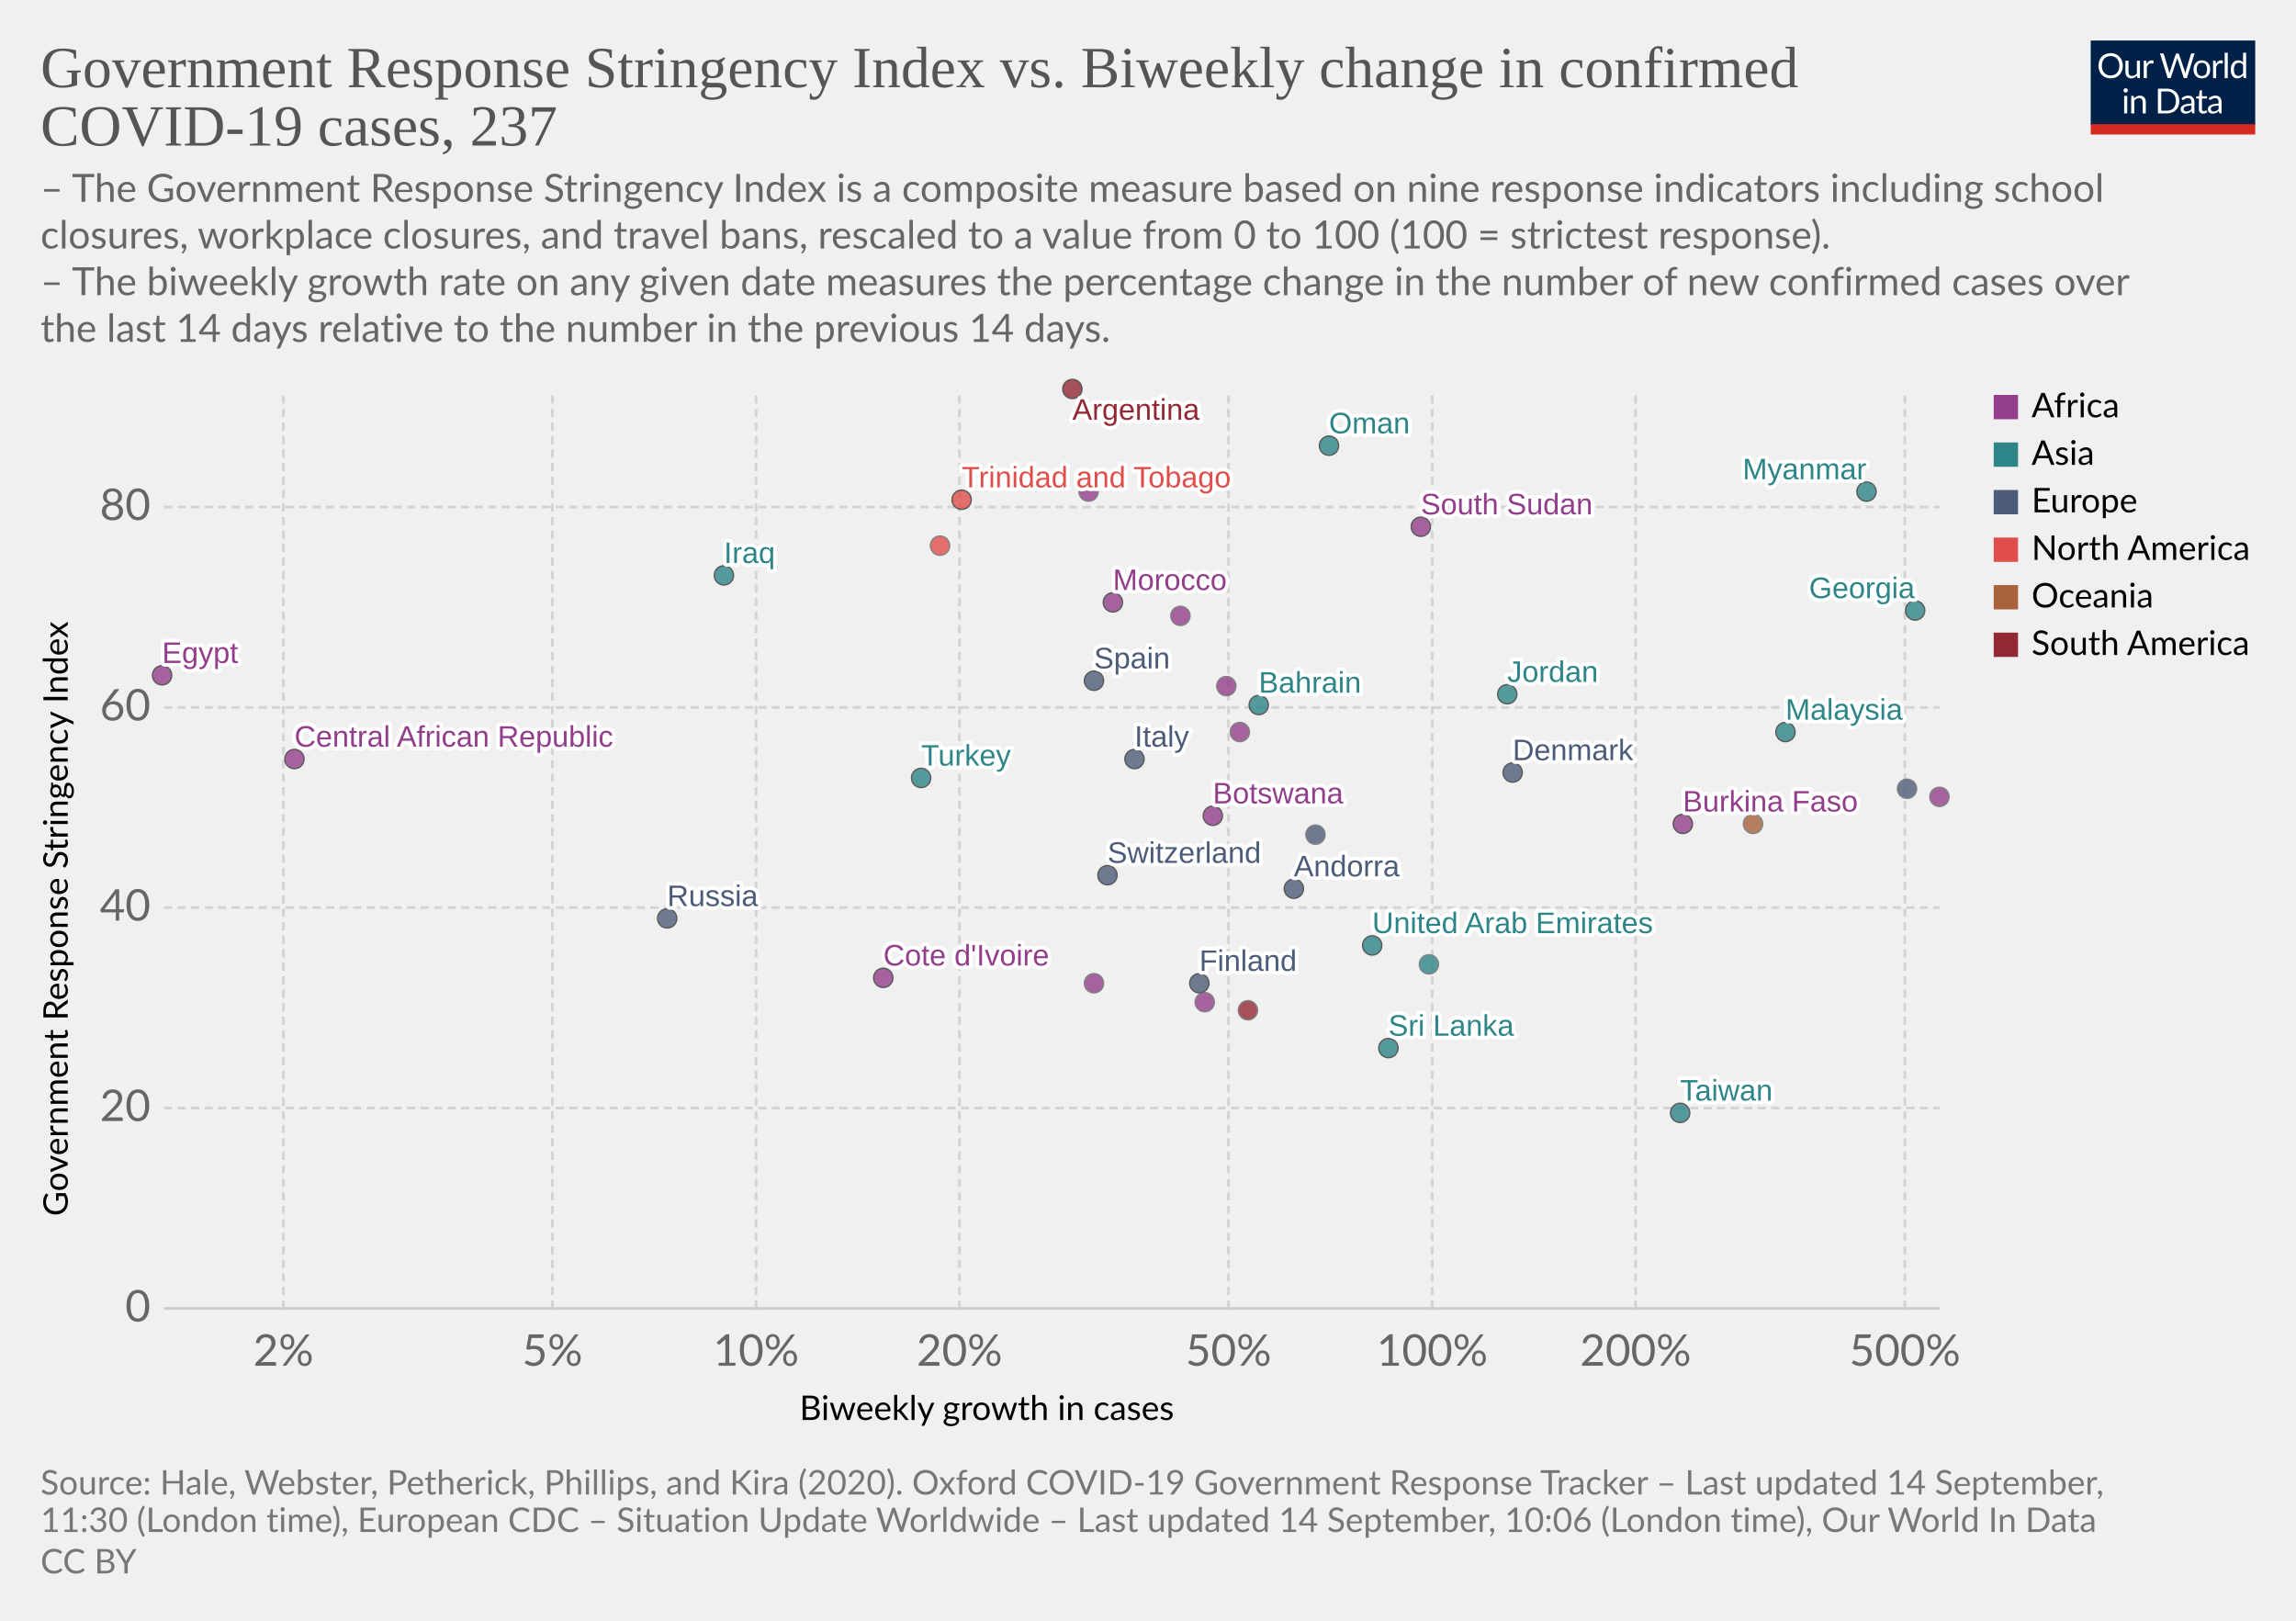
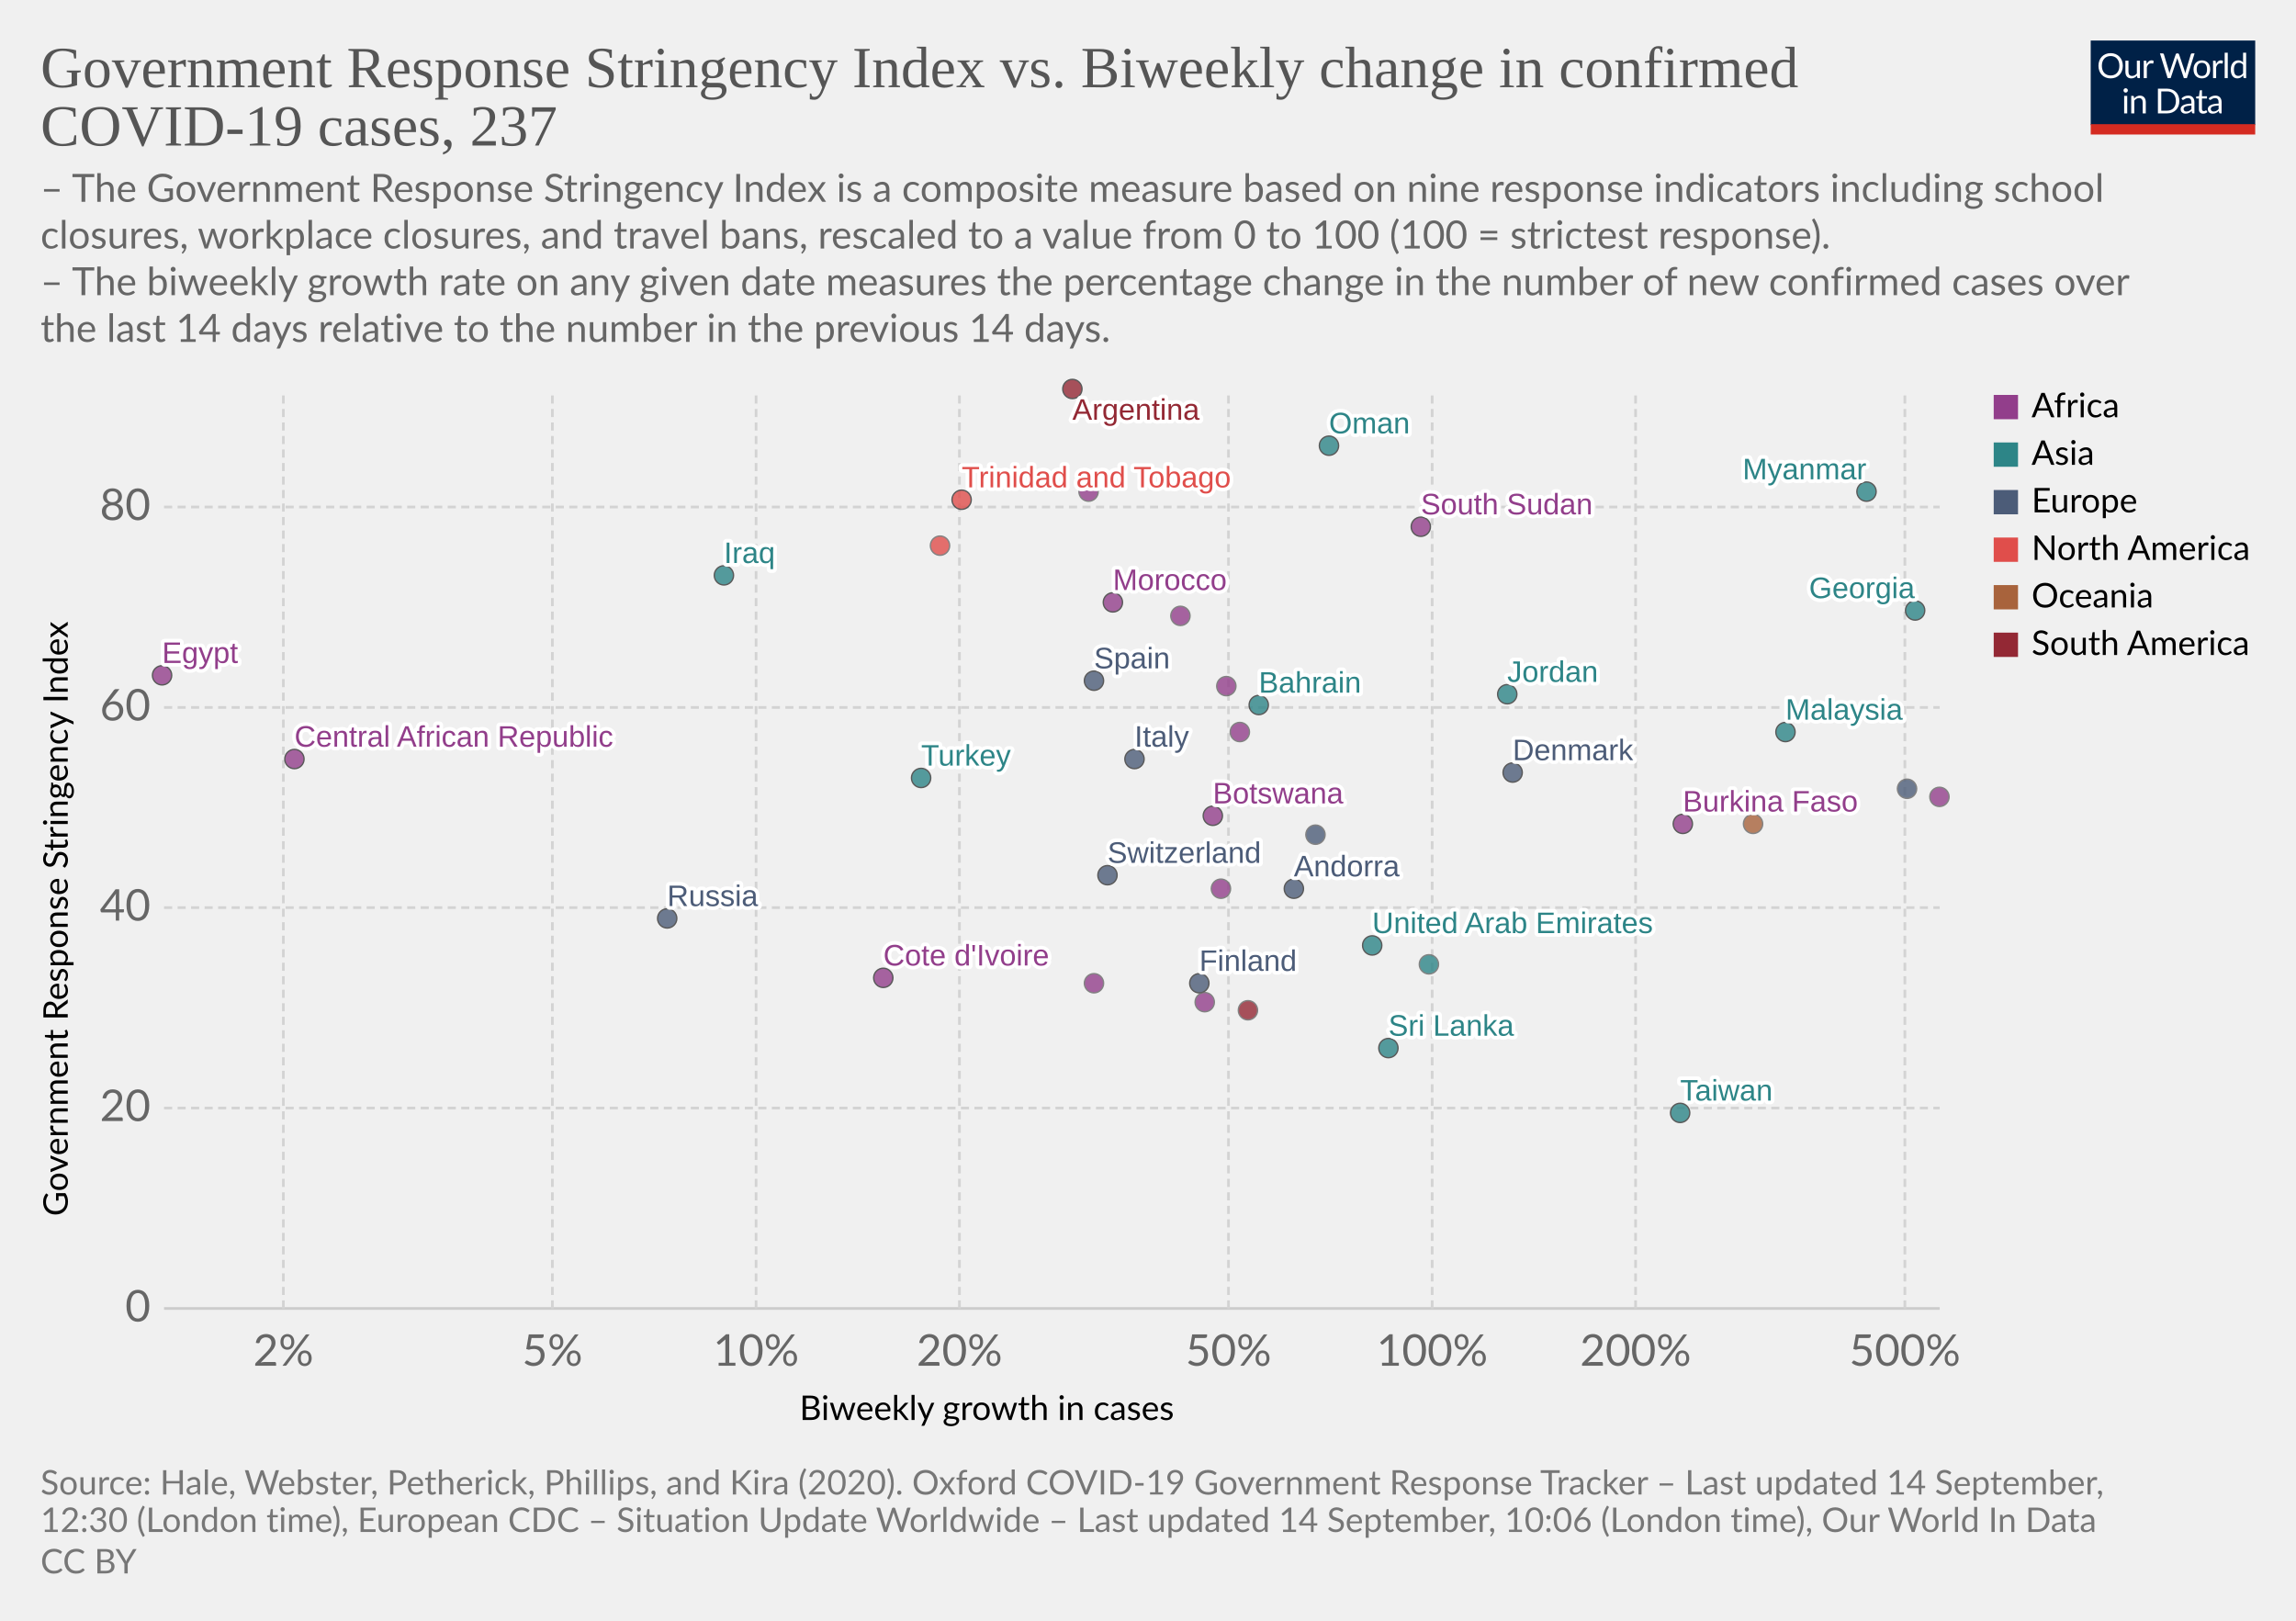
<svg xmlns="http://www.w3.org/2000/svg" version="1.1" style="background-color:#fff;-webkit-font-smoothing:antialiased" width="850" height="600" viewBox="0 0 850 600" font-family="Lato,'Helvetica Neue',Helvetica,Arial,sans-serif" font-size="18" text-rendering="optimizeLegibility">
  <g class="HeaderView">
    <g transform="matrix(.29 0 0 .29 774 15)">
      <svg width="210" height="120" viewBox="0 0 210 120" fill="none">
        <g clip-path="url(#clip0)">
          <path d="M0 0h210v107.89H0V0z" fill="#002147" />
          <path d="M40.98 32.25c0 2.36-.38 4.53-1.12 6.51a14.26 14.26 0 01-8.1 8.4c-1.9.78-4.02 1.17-6.34 1.17a16.6 16.6 0 01-6.33-1.17 14.31 14.31 0 01-8.08-8.4 18.29 18.29 0 01-1.12-6.51c0-2.36.38-4.53 1.12-6.5a14.32 14.32 0 018.07-8.44c1.92-.8 4.03-1.19 6.34-1.19 2.32 0 4.43.4 6.34 1.19 1.92.8 3.56 1.9 4.93 3.34a14.87 14.87 0 013.17 5.1 18.1 18.1 0 011.12 6.5zm-4.38 0c0-1.94-.26-3.68-.8-5.22a10.91 10.91 0 00-2.24-3.89 9.68 9.68 0 00-3.52-2.46 11.95 11.95 0 00-4.62-.86c-1.68 0-3.21.28-4.6.86a9.88 9.88 0 00-3.54 2.46 10.91 10.91 0 00-2.24 3.9c-.53 1.53-.8 3.27-.8 5.2 0 1.94.27 3.68.8 5.22a11.17 11.17 0 002.24 3.9 10.01 10.01 0 003.55 2.44c1.38.56 2.9.83 4.6.83 1.7 0 3.24-.27 4.61-.83a9.8 9.8 0 003.52-2.44 11.17 11.17 0 002.25-3.9c.53-1.54.8-3.28.8-5.21zm26.22-6.54V48H60.5c-.56 0-.9-.27-1.05-.81l-.31-2.4a12.45 12.45 0 01-3.26 2.6c-1.2.64-2.58.96-4.13.96-1.22 0-2.3-.2-3.24-.6a6.52 6.52 0 01-2.33-1.7 7.37 7.37 0 01-1.43-2.67c-.3-1.04-.46-2.2-.46-3.45V25.7h3.91v14.22c0 1.68.38 2.99 1.15 3.91.77.93 1.96 1.39 3.54 1.39 1.16 0 2.24-.27 3.23-.82a10.42 10.42 0 002.8-2.28V25.7h3.91zm8.61 4.47a9.94 9.94 0 012.6-3.56 5.64 5.64 0 013.76-1.3c.47 0 .92.05 1.34.15.44.1.83.27 1.17.49l-.3 2.92c-.09.37-.3.55-.66.55-.2 0-.5-.04-.9-.13a6.21 6.21 0 00-3.24.18c-.54.2-1.03.5-1.47.92-.42.4-.81.9-1.17 1.5-.33.58-.64 1.26-.92 2.02V48H67.7V25.71h2.25c.42 0 .72.08.88.25.16.16.27.44.33.83l.26 3.39zm61.16-13.7L122.75 48h-3.82l-7.99-24.05a21.95 21.95 0 01-.42-1.58 38.36 38.36 0 01-.44 1.58L102.05 48h-3.83L88.4 16.47h3.54c.38 0 .7.1.95.29.26.2.43.43.5.73l6.52 21.9c.1.4.2.83.28 1.28.1.46.2.94.29 1.46l.3-1.46c.12-.47.25-.9.38-1.27l7.41-21.91c.1-.25.26-.48.51-.69.27-.22.58-.33.95-.33h1.23c.38 0 .69.1.92.29.24.2.41.43.53.73l7.4 21.9a28.4 28.4 0 01.68 2.62 29.52 29.52 0 01.52-2.61l6.54-21.91c.07-.27.23-.5.48-.7.27-.21.58-.32.95-.32h3.32zm9.35 8.88c1.63 0 3.1.27 4.4.82a9.43 9.43 0 015.46 5.94c.5 1.4.74 2.98.74 4.73 0 1.76-.25 3.34-.74 4.75a9.43 9.43 0 01-5.46 5.92c-1.3.52-2.77.79-4.4.79-1.64 0-3.12-.27-4.44-.8a9.42 9.42 0 01-3.35-2.3c-.92-1-1.63-2.2-2.13-3.61-.49-1.41-.73-3-.73-4.75s.24-3.33.73-4.73c.5-1.43 1.2-2.64 2.13-3.63a9.4 9.4 0 013.35-2.31c1.32-.55 2.8-.82 4.44-.82zm0 19.89c2.2 0 3.84-.73 4.93-2.2 1.08-1.48 1.63-3.54 1.63-6.18 0-2.66-.55-4.72-1.63-6.2-1.09-1.49-2.73-2.23-4.93-2.23-1.12 0-2.09.2-2.93.57a5.7 5.7 0 00-2.06 1.65 7.5 7.5 0 00-1.24 2.67c-.26 1.04-.4 2.22-.4 3.54 0 2.64.55 4.7 1.64 6.18 1.1 1.47 2.76 2.2 4.99 2.2zm17.97-15.07a9.94 9.94 0 012.6-3.56 5.64 5.64 0 013.76-1.3c.47 0 .91.05 1.34.15.44.1.83.27 1.16.49l-.28 2.92c-.09.37-.31.55-.66.55-.2 0-.5-.04-.9-.13a6.2 6.2 0 00-3.24.18c-.54.2-1.03.5-1.47.92-.43.4-.82.9-1.17 1.5a13.1 13.1 0 00-.92 2.02V48h-3.94V25.71h2.24c.43 0 .72.08.88.25.17.16.28.44.33.83l.27 3.39zm15.04-14.59V48h-3.92V15.6h3.92zm19.55 15.43a6.22 6.22 0 00-2.38-2.05 6.7 6.7 0 00-2.86-.6c-2.07 0-3.66.75-4.77 2.23-1.12 1.48-1.68 3.6-1.68 6.33 0 1.46.13 2.7.38 3.74a7.29 7.29 0 001.1 2.56 4.35 4.35 0 001.78 1.45c.7.3 1.5.46 2.4.46 1.29 0 2.41-.3 3.36-.88a9.6 9.6 0 002.67-2.49V31.02zm3.91-15.43V48h-2.33c-.56 0-.9-.27-1.06-.81l-.35-2.71a12.13 12.13 0 01-3.25 2.77 8.28 8.28 0 01-4.23 1.06 7.31 7.31 0 01-6.14-2.9c-.73-.96-1.3-2.15-1.69-3.57a18.35 18.35 0 01.07-9.48 11.29 11.29 0 011.89-3.7 8.7 8.7 0 017.06-3.34 7.96 7.96 0 016.12 2.62V15.59h3.91zM46.61 70.71V93H42.7V70.71h3.91zm.84-7c0 .39-.08.75-.24 1.09a2.81 2.81 0 01-1.52 1.47 2.67 2.67 0 01-2.16 0 2.9 2.9 0 01-1.45-1.47 2.67 2.67 0 010-2.16c.15-.35.35-.65.6-.9.25-.27.53-.47.85-.62a2.67 2.67 0 012.16 0c.35.15.65.35.9.62.27.25.47.55.62.9.16.34.24.7.24 1.08zm7.97 10.24c.49-.54 1-1.04 1.54-1.48a9.85 9.85 0 013.66-1.84 8.96 8.96 0 015.43.35c.94.4 1.72.97 2.33 1.71a7.36 7.36 0 011.43 2.67c.32 1.04.49 2.19.49 3.45V93h-3.94V78.81c0-1.69-.4-3-1.17-3.92-.76-.93-1.93-1.4-3.5-1.4a6.6 6.6 0 00-3.25.83c-1 .56-1.92 1.31-2.77 2.27V93h-3.94V70.71h2.35c.56 0 .9.28 1.04.82l.3 2.42zm57.7 3.3c0 2.36-.37 4.5-1.11 6.44a14.3 14.3 0 01-3.17 4.98 14.1 14.1 0 01-4.93 3.2c-1.9.76-4.02 1.13-6.33 1.13H85.8V61.47h11.77c2.31 0 4.42.39 6.33 1.15a13.8 13.8 0 018.1 8.18 17.75 17.75 0 011.12 6.45zm-4.37 0c0-1.94-.26-3.67-.8-5.2a10.94 10.94 0 00-2.23-3.87 9.57 9.57 0 00-3.53-2.42 12.23 12.23 0 00-4.61-.83h-7.5v24.62h7.5c1.7 0 3.24-.28 4.61-.84a9.7 9.7 0 003.53-2.4 10.94 10.94 0 002.24-3.87c.53-1.53.8-3.26.8-5.2zm19.8 5.72c-1.8.06-3.34.2-4.62.44-1.26.22-2.3.51-3.1.88-.8.36-1.37.8-1.74 1.3-.35.5-.53 1.05-.53 1.67 0 .58.1 1.1.3 1.52a3 3 0 00.76 1.05c.34.27.73.46 1.17.6.45.11.94.17 1.45.17a7.28 7.28 0 003.5-.81 11.95 11.95 0 002.82-2.2v-4.62zm-12.65-9.11a12.73 12.73 0 013.98-2.66c1.43-.59 3-.88 4.73-.88 1.25 0 2.36.2 3.33.61a6.81 6.81 0 013.94 4.38c.33 1.04.5 2.19.5 3.43V93h-1.74a1.8 1.8 0 01-.88-.18c-.2-.13-.36-.38-.48-.74l-.44-2.12c-.59.55-1.16 1.03-1.72 1.46a9.48 9.48 0 01-3.74 1.7c-.69.15-1.46.23-2.3.23-.87 0-1.69-.12-2.45-.35a5.34 5.34 0 01-3.34-2.93 6.64 6.64 0 01-.49-2.64c0-.88.25-1.72.73-2.53a6.33 6.33 0 012.35-2.17c1.09-.63 2.5-1.15 4.25-1.54 1.75-.41 3.89-.65 6.42-.7v-1.75c0-1.73-.37-3.03-1.12-3.91-.75-.9-1.84-1.34-3.28-1.34-.97 0-1.78.12-2.44.37-.64.23-1.2.5-1.7.81l-1.23.82c-.33.23-.67.35-1 .35-.27 0-.5-.07-.69-.2a2.1 2.1 0 01-.48-.53l-.7-1.25zm27.67 19.5c-1.76 0-3.12-.5-4.07-1.48-.94-.98-1.41-2.4-1.41-4.25V74h-2.68a.9.9 0 01-.6-.2c-.16-.14-.24-.36-.24-.66v-1.56l3.65-.46.9-6.89a.9.9 0 01.29-.52.88.88 0 01.62-.22H142v7.67h6.44V74H142v13.38c0 .94.22 1.63.68 2.09.45.45 1.04.68 1.76.68a3.21 3.21 0 001.85-.53l.55-.35c.16-.12.3-.18.41-.18.2 0 .4.13.55.38l1.15 1.87a7.45 7.45 0 01-2.44 1.5c-.96.35-1.94.52-2.95.52zm19.68-10.4c-1.8.07-3.34.21-4.62.45-1.26.22-2.3.51-3.1.88-.8.36-1.37.8-1.74 1.3-.35.5-.53 1.05-.53 1.67 0 .58.1 1.1.3 1.52.18.42.44.77.76 1.05.34.27.73.46 1.17.6.45.11.94.17 1.45.17a7.3 7.3 0 003.5-.81 12.04 12.04 0 002.82-2.2v-4.62zm-12.65-9.1a12.72 12.72 0 013.99-2.66c1.42-.59 3-.88 4.72-.88 1.25 0 2.36.2 3.33.61a6.81 6.81 0 013.94 4.38c.33 1.04.5 2.19.5 3.43V93h-1.74a1.8 1.8 0 01-.88-.18c-.2-.13-.36-.38-.48-.74l-.44-2.12c-.59.55-1.16 1.03-1.72 1.46a9.48 9.48 0 01-3.74 1.7c-.69.15-1.46.23-2.3.23-.87 0-1.69-.12-2.45-.35a5.33 5.33 0 01-3.34-2.93 6.62 6.62 0 01-.49-2.64c0-.88.25-1.72.73-2.53a6.33 6.33 0 012.35-2.17c1.09-.63 2.5-1.15 4.25-1.54a31.2 31.2 0 016.42-.7v-1.75c0-1.73-.37-3.03-1.12-3.91-.75-.9-1.84-1.34-3.28-1.34-.97 0-1.78.12-2.44.37-.64.23-1.2.5-1.7.81-.46.3-.87.57-1.22.82-.34.23-.68.35-1.02.35-.26 0-.49-.07-.68-.2a1.88 1.88 0 01-.48-.53l-.7-1.25z" fill="#fff" />
          <path fill="#D42B21" d="M0 106.79h210V120H0z" />
        </g>
        <defs>
          <clipPath id="clip0">
            <path fill="#fff" d="M0 0h210v120H0z" />
          </clipPath>
        </defs>
      </svg>
    </g>
    <a href="https://ourworldindata.org/grapher/government-response-stringency-index-vs-biweekly-change-in-confirmed-covid-19-cases?year=latest&amp;time=latest" target="_blank" font-family="&quot;Playfair Display&quot;,Georgia,&quot;Times New Roman&quot;,serif">
      <text font-size="21.6" x="15" y="32.3" fill="#555">
        <tspan x="15" y="32.28">Government Response Stringency Index vs. Biweekly change in confirmed</tspan>
        <tspan x="15" y="53.88">COVID-19 cases, 237</tspan>
      </text>
    </a>
    <text font-size="14.4" x="15" y="74.7" fill="#666">
      <tspan x="15" y="74.72">– The Government Response Stringency Index is a composite measure based on nine response indicators including school</tspan>
      <tspan x="15" y="92">closures, workplace closures, and travel bans, rescaled to a value from 0 to 100 (100 = strictest response).</tspan>
      <tspan x="15" y="109.28"> – The biweekly growth rate on any given date measures the percentage change in the number of new confirmed cases over</tspan>
      <tspan x="15" y="126.56">the last 14 days relative to the number in the previous 14 days.</tspan>
    </text>
  </g>
  <g class="ScatterPlot">
    <g class="DualAxisView">
      <g class="HorizontalAxis">
        <text font-size="12.6" x="296" y="525.7">
          <tspan x="295.99" y="525.68">Biweekly growth in cases</tspan>
        </text>
        <text x="104.9" y="505.6" fill="#666" text-anchor="middle" font-size="16.2">2%</text>
        <text x="204.5" y="505.6" fill="#666" text-anchor="middle" font-size="16.2">5%</text>
        <text x="279.9" y="505.6" fill="#666" text-anchor="middle" font-size="16.2">10%</text>
        <text x="355.2" y="505.6" fill="#666" text-anchor="middle" font-size="16.2">20%</text>
        <text x="454.8" y="505.6" fill="#666" text-anchor="middle" font-size="16.2">50%</text>
        <text x="530.2" y="505.6" fill="#666" text-anchor="middle" font-size="16.2">100%</text>
        <text x="605.5" y="505.6" fill="#666" text-anchor="middle" font-size="16.2">200%</text>
        <text x="705.2" y="505.6" fill="#666" text-anchor="middle" font-size="16.2">500%</text>
      </g>
      <g class="VerticalAxis">
        <text font-size="12.6" x="-450.2" y="25.1" transform="rotate(-90)">
          <tspan x="-450.2" y="25.08">Government Response Stringency Index</tspan>
        </text>
        <text x="55.74" y="484.4" fill="#666" dominant-baseline="middle" text-anchor="end" font-size="16.2">0</text>
        <text x="55.74" y="410.2" fill="#666" dominant-baseline="middle" text-anchor="end" font-size="16.2">20</text>
        <text x="55.74" y="336" fill="#666" dominant-baseline="middle" text-anchor="end" font-size="16.2">40</text>
        <text x="55.74" y="261.9" fill="#666" dominant-baseline="middle" text-anchor="end" font-size="16.2">60</text>
        <text x="55.74" y="187.7" fill="#666" dominant-baseline="middle" text-anchor="end" font-size="16.2">80</text>
      </g>
      <g class="AxisGridLines horizontalLines">
        <path stroke="#ccc" d="M60.74 484.4h657.35" />
        <path stroke="#d3d3d3" stroke-dasharray="3,2" d="M60.74 410.2h657.35M60.74 336h657.35M60.74 261.9h657.35M60.74 187.7h657.35" />
      </g>
      <g class="AxisGridLines verticalLines" stroke="#d3d3d3" stroke-dasharray="3,2">
        <path d="M104.9 484.4v-340M204.5 484.4v-340M279.9 484.4v-340M355.2 484.4v-340M454.8 484.4v-340M530.2 484.4v-340M605.5 484.4v-340M705.2 484.4v-340" />
      </g>
    </g>
    <g class="PointsWithLabels clickable" clip-path="url(#a)" font-family="Arial, sans-serif">
      <path fill="rgba(255,255,255,0)" d="M60.74 144.4h657.35v340H60.74z" />
      <defs>
        <clipPath id="a">
          <path d="M50.74 134.4h677.35v360H50.74z" />
        </clipPath>
      </defs>
      <g class="key-United-Arab-Emirates_0">
        <circle cx="508" cy="350" r="3.57" fill="#2D8587" opacity=".8" stroke="#333" stroke-width=".5" />
      </g>
      <g class="key-Argentina_0">
        <circle cx="397" cy="144" r="3.57" fill="#932834" opacity=".8" stroke="#333" stroke-width=".5" />
      </g>
      <g class="key-Bahrain_0">
        <circle cx="466" cy="261" r="3.57" fill="#2D8587" opacity=".8" stroke="#333" stroke-width=".5" />
      </g>
      <g class="key-Botswana_0">
        <circle cx="449" cy="302" r="3.57" fill="#923E8B" opacity=".8" stroke="#333" stroke-width=".5" />
      </g>
      <g class="key-Switzerland_0">
        <circle cx="410" cy="324" r="3.57" fill="#4C5C78" opacity=".8" stroke="#333" stroke-width=".5" />
      </g>
      <g class="key-Cameroon_0">
        <circle cx="459" cy="271" r="3.57" fill="#923E8B" opacity=".8" stroke="#666" stroke-width=".5" />
      </g>
      <g class="key-Burkina-Faso_0">
        <circle cx="623" cy="305" r="3.57" fill="#923E8B" opacity=".8" stroke="#333" stroke-width=".5" />
      </g>
      <g class="key-Cote-d__0027Ivoire_0">
        <circle cx="327" cy="362" r="3.57" fill="#923E8B" opacity=".8" stroke="#333" stroke-width=".5" />
      </g>
      <g class="key-Turkey_0">
        <circle cx="341" cy="288" r="3.57" fill="#2D8587" opacity=".8" stroke="#333" stroke-width=".5" />
      </g>
      <g class="key-Trinidad-and-Tobago_0">
        <circle cx="356" cy="185" r="3.57" fill="#E04E4B" opacity=".8" stroke="#333" stroke-width=".5" />
      </g>
      <g class="key-Denmark_0">
        <circle cx="560" cy="286" r="3.57" fill="#4C5C78" opacity=".8" stroke="#333" stroke-width=".5" />
      </g>
      <g class="key-Dominican-Republic_0">
        <circle cx="348" cy="202" r="3.57" fill="#E04E4B" opacity=".8" stroke="#666" stroke-width=".5" />
      </g>
      <g class="key-Egypt_0">
        <circle cx="60" cy="250" r="3.57" fill="#923E8B" opacity=".8" stroke="#333" stroke-width=".5" />
      </g>
      <g class="key-Spain_0">
        <circle cx="405" cy="252" r="3.57" fill="#4C5C78" opacity=".8" stroke="#333" stroke-width=".5" />
      </g>
      <g class="key-Finland_0">
        <circle cx="444" cy="364" r="3.57" fill="#4C5C78" opacity=".8" stroke="#333" stroke-width=".5" />
      </g>
      <g class="key-Georgia_0">
        <circle cx="709" cy="226" r="3.57" fill="#2D8587" opacity=".8" stroke="#333" stroke-width=".5" />
      </g>
      <g class="key-Hungary_0">
        <circle cx="706" cy="292" r="3.57" fill="#4C5C78" opacity=".8" stroke="#666" stroke-width=".5" />
      </g>
      <g class="key-Iraq_0">
        <circle cx="268" cy="213" r="3.57" fill="#2D8587" opacity=".8" stroke="#333" stroke-width=".5" />
      </g>
      <g class="key-Israel_0">
        <circle cx="529" cy="357" r="3.57" fill="#2D8587" opacity=".8" stroke="#666" stroke-width=".5" />
      </g>
      <g class="key-Italy_0">
        <circle cx="420" cy="281" r="3.57" fill="#4C5C78" opacity=".8" stroke="#333" stroke-width=".5" />
      </g>
      <g class="key-Russia_0">
        <circle cx="247" cy="340" r="3.57" fill="#4C5C78" opacity=".8" stroke="#333" stroke-width=".5" />
      </g>
      <g class="key-Uganda_0">
        <circle cx="403" cy="182" r="3.57" fill="#923E8B" opacity=".8" stroke="#666" stroke-width=".5" />
      </g>
      <g class="key-Taiwan_0">
        <circle cx="622" cy="412" r="3.57" fill="#2D8587" opacity=".8" stroke="#333" stroke-width=".5" />
      </g>
      <g class="key-Andorra_0">
        <circle cx="479" cy="329" r="3.57" fill="#4C5C78" opacity=".8" stroke="#333" stroke-width=".5" />
      </g>
      <g class="key-Morocco_0">
        <circle cx="412" cy="223" r="3.57" fill="#923E8B" opacity=".8" stroke="#333" stroke-width=".5" />
      </g>
      <g class="key-Cape-Verde_0">
        <circle cx="437" cy="228" r="3.57" fill="#923E8B" opacity=".8" stroke="#666" stroke-width=".5" />
      </g>
      <g class="key-Mozambique_0">
        <circle cx="454" cy="254" r="3.57" fill="#923E8B" opacity=".8" stroke="#666" stroke-width=".5" />
      </g>
      <g class="key-Sierra-Leone_0">
        <circle cx="405" cy="364" r="3.57" fill="#923E8B" opacity=".8" stroke="#666" stroke-width=".5" />
      </g>
      <g class="key-South-Sudan_0">
        <circle cx="526" cy="195" r="3.57" fill="#923E8B" opacity=".8" stroke="#333" stroke-width=".5" />
      </g>
      <g class="key-Jordan_0">
        <circle cx="558" cy="257" r="3.57" fill="#2D8587" opacity=".8" stroke="#333" stroke-width=".5" />
      </g>
      <g class="key-Sri-Lanka_0">
        <circle cx="514" cy="388" r="3.57" fill="#2D8587" opacity=".8" stroke="#333" stroke-width=".5" />
      </g>
      <g class="key-Myanmar_0">
        <circle cx="691" cy="182" r="3.57" fill="#2D8587" opacity=".8" stroke="#333" stroke-width=".5" />
      </g>
      <g class="key-Malaysia_0">
        <circle cx="661" cy="271" r="3.57" fill="#2D8587" opacity=".8" stroke="#333" stroke-width=".5" />
      </g>
      <g class="key-Netherlands_0">
        <circle cx="487" cy="309" r="3.57" fill="#4C5C78" opacity=".8" stroke="#666" stroke-width=".5" />
      </g>
      <g class="key-Oman_0">
        <circle cx="492" cy="165" r="3.57" fill="#2D8587" opacity=".8" stroke="#333" stroke-width=".5" />
      </g>
      <g class="key-Uruguay_0">
        <circle cx="462" cy="374" r="3.57" fill="#932834" opacity=".8" stroke="#666" stroke-width=".5" />
      </g>
      <g class="key-Central-African-Republic_0">
        <circle cx="109" cy="281" r="3.57" fill="#923E8B" opacity=".8" stroke="#333" stroke-width=".5" />
      </g>
      <g class="key-Congo_0">
        <circle cx="718" cy="295" r="3.57" fill="#923E8B" opacity=".8" stroke="#666" stroke-width=".5" />
+       </g>
+       <g class="key-Benin_0">
+         <circle cx="452" cy="329" r="3.57" fill="#923E8B" opacity=".8" stroke="#666" stroke-width=".5" />
      </g>
      <g class="key-Somalia_0">
        <circle cx="446" cy="371" r="3.57" fill="#923E8B" opacity=".8" stroke="#666" stroke-width=".5" />
      </g>
      <g class="key-Fiji_0">
        <circle cx="649" cy="305" r="3.57" fill="#A8633C" opacity=".8" stroke="#666" stroke-width=".5" />
      </g>
      <g class="backgroundLabels" fill="#333" font-size="11" font-weight="400">
        <text x="508" y="345.43" fill="#fff" stroke="#fff" stroke-linecap="round" stroke-linejoin="round" stroke-width=".25em">United Arab Emirates</text>
        <text x="508" y="345.43" fill="#2D8587">United Arab Emirates</text>
        <text x="397" y="155.4" fill="#fff" stroke="#fff" stroke-linecap="round" stroke-linejoin="round" stroke-width=".25em">Argentina</text>
        <text x="397" y="155.4" fill="#932834">Argentina</text>
        <text x="466" y="256.43" fill="#fff" stroke="#fff" stroke-linecap="round" stroke-linejoin="round" stroke-width=".25em">Bahrain</text>
        <text x="466" y="256.43" fill="#2D8587">Bahrain</text>
        <text x="449" y="297.43" fill="#fff" stroke="#fff" stroke-linecap="round" stroke-linejoin="round" stroke-width=".25em">Botswana</text>
        <text x="449" y="297.43" fill="#923E8B">Botswana</text>
        <text x="410" y="319.43" fill="#fff" stroke="#fff" stroke-linecap="round" stroke-linejoin="round" stroke-width=".25em">Switzerland</text>
        <text x="410" y="319.43" fill="#4C5C78">Switzerland</text>
        <text x="623" y="300.43" fill="#fff" stroke="#fff" stroke-linecap="round" stroke-linejoin="round" stroke-width=".25em">Burkina Faso</text>
        <text x="623" y="300.43" fill="#923E8B">Burkina Faso</text>
        <text x="327" y="357.43" fill="#fff" stroke="#fff" stroke-linecap="round" stroke-linejoin="round" stroke-width=".25em">Cote d'Ivoire</text>
        <text x="327" y="357.43" fill="#923E8B">Cote d'Ivoire</text>
        <text x="341" y="283.43" fill="#fff" stroke="#fff" stroke-linecap="round" stroke-linejoin="round" stroke-width=".25em">Turkey</text>
        <text x="341" y="283.43" fill="#2D8587">Turkey</text>
        <text x="356" y="180.43" fill="#fff" stroke="#fff" stroke-linecap="round" stroke-linejoin="round" stroke-width=".25em">Trinidad and Tobago</text>
        <text x="356" y="180.43" fill="#E04E4B">Trinidad and Tobago</text>
        <text x="560" y="281.43" fill="#fff" stroke="#fff" stroke-linecap="round" stroke-linejoin="round" stroke-width=".25em">Denmark</text>
        <text x="560" y="281.43" fill="#4C5C78">Denmark</text>
        <text x="60" y="245.43" fill="#fff" stroke="#fff" stroke-linecap="round" stroke-linejoin="round" stroke-width=".25em">Egypt</text>
        <text x="60" y="245.43" fill="#923E8B">Egypt</text>
        <text x="405" y="247.43" fill="#fff" stroke="#fff" stroke-linecap="round" stroke-linejoin="round" stroke-width=".25em">Spain</text>
        <text x="405" y="247.43" fill="#4C5C78">Spain</text>
        <text x="444" y="359.43" fill="#fff" stroke="#fff" stroke-linecap="round" stroke-linejoin="round" stroke-width=".25em">Finland</text>
        <text x="444" y="359.43" fill="#4C5C78">Finland</text>
        <text x="669.73" y="221.43" fill="#fff" stroke="#fff" stroke-linecap="round" stroke-linejoin="round" stroke-width=".25em">Georgia</text>
        <text x="669.73" y="221.43" fill="#2D8587">Georgia</text>
        <text x="268" y="208.43" fill="#fff" stroke="#fff" stroke-linecap="round" stroke-linejoin="round" stroke-width=".25em">Iraq</text>
        <text x="268" y="208.43" fill="#2D8587">Iraq</text>
        <text x="420" y="276.43" fill="#fff" stroke="#fff" stroke-linecap="round" stroke-linejoin="round" stroke-width=".25em">Italy</text>
        <text x="420" y="276.43" fill="#4C5C78">Italy</text>
        <text x="247" y="335.43" fill="#fff" stroke="#fff" stroke-linecap="round" stroke-linejoin="round" stroke-width=".25em">Russia</text>
        <text x="247" y="335.43" fill="#4C5C78">Russia</text>
        <text x="622" y="407.43" fill="#fff" stroke="#fff" stroke-linecap="round" stroke-linejoin="round" stroke-width=".25em">Taiwan</text>
        <text x="622" y="407.43" fill="#2D8587">Taiwan</text>
        <text x="479" y="324.43" fill="#fff" stroke="#fff" stroke-linecap="round" stroke-linejoin="round" stroke-width=".25em">Andorra</text>
        <text x="479" y="324.43" fill="#4C5C78">Andorra</text>
        <text x="412" y="218.43" fill="#fff" stroke="#fff" stroke-linecap="round" stroke-linejoin="round" stroke-width=".25em">Morocco</text>
        <text x="412" y="218.43" fill="#923E8B">Morocco</text>
        <text x="526" y="190.43" fill="#fff" stroke="#fff" stroke-linecap="round" stroke-linejoin="round" stroke-width=".25em">South Sudan</text>
        <text x="526" y="190.43" fill="#923E8B">South Sudan</text>
        <text x="558" y="252.43" fill="#fff" stroke="#fff" stroke-linecap="round" stroke-linejoin="round" stroke-width=".25em">Jordan</text>
        <text x="558" y="252.43" fill="#2D8587">Jordan</text>
        <text x="514" y="383.43" fill="#fff" stroke="#fff" stroke-linecap="round" stroke-linejoin="round" stroke-width=".25em">Sri Lanka</text>
        <text x="514" y="383.43" fill="#2D8587">Sri Lanka</text>
        <text x="645.13" y="177.43" fill="#fff" stroke="#fff" stroke-linecap="round" stroke-linejoin="round" stroke-width=".25em">Myanmar</text>
        <text x="645.13" y="177.43" fill="#2D8587">Myanmar</text>
        <text x="661" y="266.43" fill="#fff" stroke="#fff" stroke-linecap="round" stroke-linejoin="round" stroke-width=".25em">Malaysia</text>
        <text x="661" y="266.43" fill="#2D8587">Malaysia</text>
        <text x="492" y="160.43" fill="#fff" stroke="#fff" stroke-linecap="round" stroke-linejoin="round" stroke-width=".25em">Oman</text>
        <text x="492" y="160.43" fill="#2D8587">Oman</text>
        <text x="109" y="276.43" fill="#fff" stroke="#fff" stroke-linecap="round" stroke-linejoin="round" stroke-width=".25em">Central African Republic</text>
        <text x="109" y="276.43" fill="#923E8B">Central African Republic</text>
      </g>
    </g>
    <g class="ScatterColorLegend clickable" cursor="pointer">
      <g class="legendMark">
        <path fill="#923E8B" d="M738.09 146.2h9v9h-9z" />
        <text font-size="12.6" x="752.1" y="154.5">
          <tspan x="752.09" y="154.48">Africa</tspan>
        </text>
      </g>
      <g class="legendMark">
        <path fill="#2D8587" d="M738.09 163.8h9v9h-9z" />
        <text font-size="12.6" x="752.1" y="172.1">
          <tspan x="752.09" y="172.08">Asia</tspan>
        </text>
      </g>
      <g class="legendMark">
        <path fill="#4C5C78" d="M738.09 181.4h9v9h-9z" />
        <text font-size="12.6" x="752.1" y="189.7">
          <tspan x="752.09" y="189.68">Europe</tspan>
        </text>
      </g>
      <g class="legendMark">
        <path fill="#E04E4B" d="M738.09 199h9v9h-9z" />
        <text font-size="12.6" x="752.1" y="207.3">
          <tspan x="752.09" y="207.28">North America</tspan>
        </text>
      </g>
      <g class="legendMark">
        <path fill="#A8633C" d="M738.09 216.6h9v9h-9z" />
        <text font-size="12.6" x="752.1" y="224.9">
          <tspan x="752.09" y="224.88">Oceania</tspan>
        </text>
      </g>
      <g class="legendMark">
        <path fill="#932834" d="M738.09 234.2h9v9h-9z" />
        <text font-size="12.6" x="752.1" y="242.5">
          <tspan x="752.09" y="242.48">South America</tspan>
        </text>
      </g>
    </g>
  </g>
  <g class="SourcesFooter" fill="#777">
    <g class="clickable" fill="#777">
      <text font-size="12.6" x="15" y="553.3">
        <tspan x="15" y="553.28">Source: Hale, Webster, Petherick, Phillips, and Kira (2020). Oxford COVID-19 Government Response Tracker – Last updated 14 September,</tspan>
-         <tspan x="15" y="567.14">11:30 (London time), European CDC – Situation Update Worldwide – Last updated 14 September, 10:06 (London time), Our World In Data</tspan>
+         <tspan x="15" y="567.14">12:30 (London time), European CDC – Situation Update Worldwide – Last updated 14 September, 10:06 (London time), Our World In Data</tspan>
      </text>
    </g>
    <text font-size="12.6" x="15" y="582.5">
      <tspan x="15" y="582.48">
        <a class="cclogo" href="http://creativecommons.org/licenses/by/4.0/deed.en_US" target="_blank" fill="#777">CC BY</a>
      </tspan>
    </text>
  </g>
</svg>
